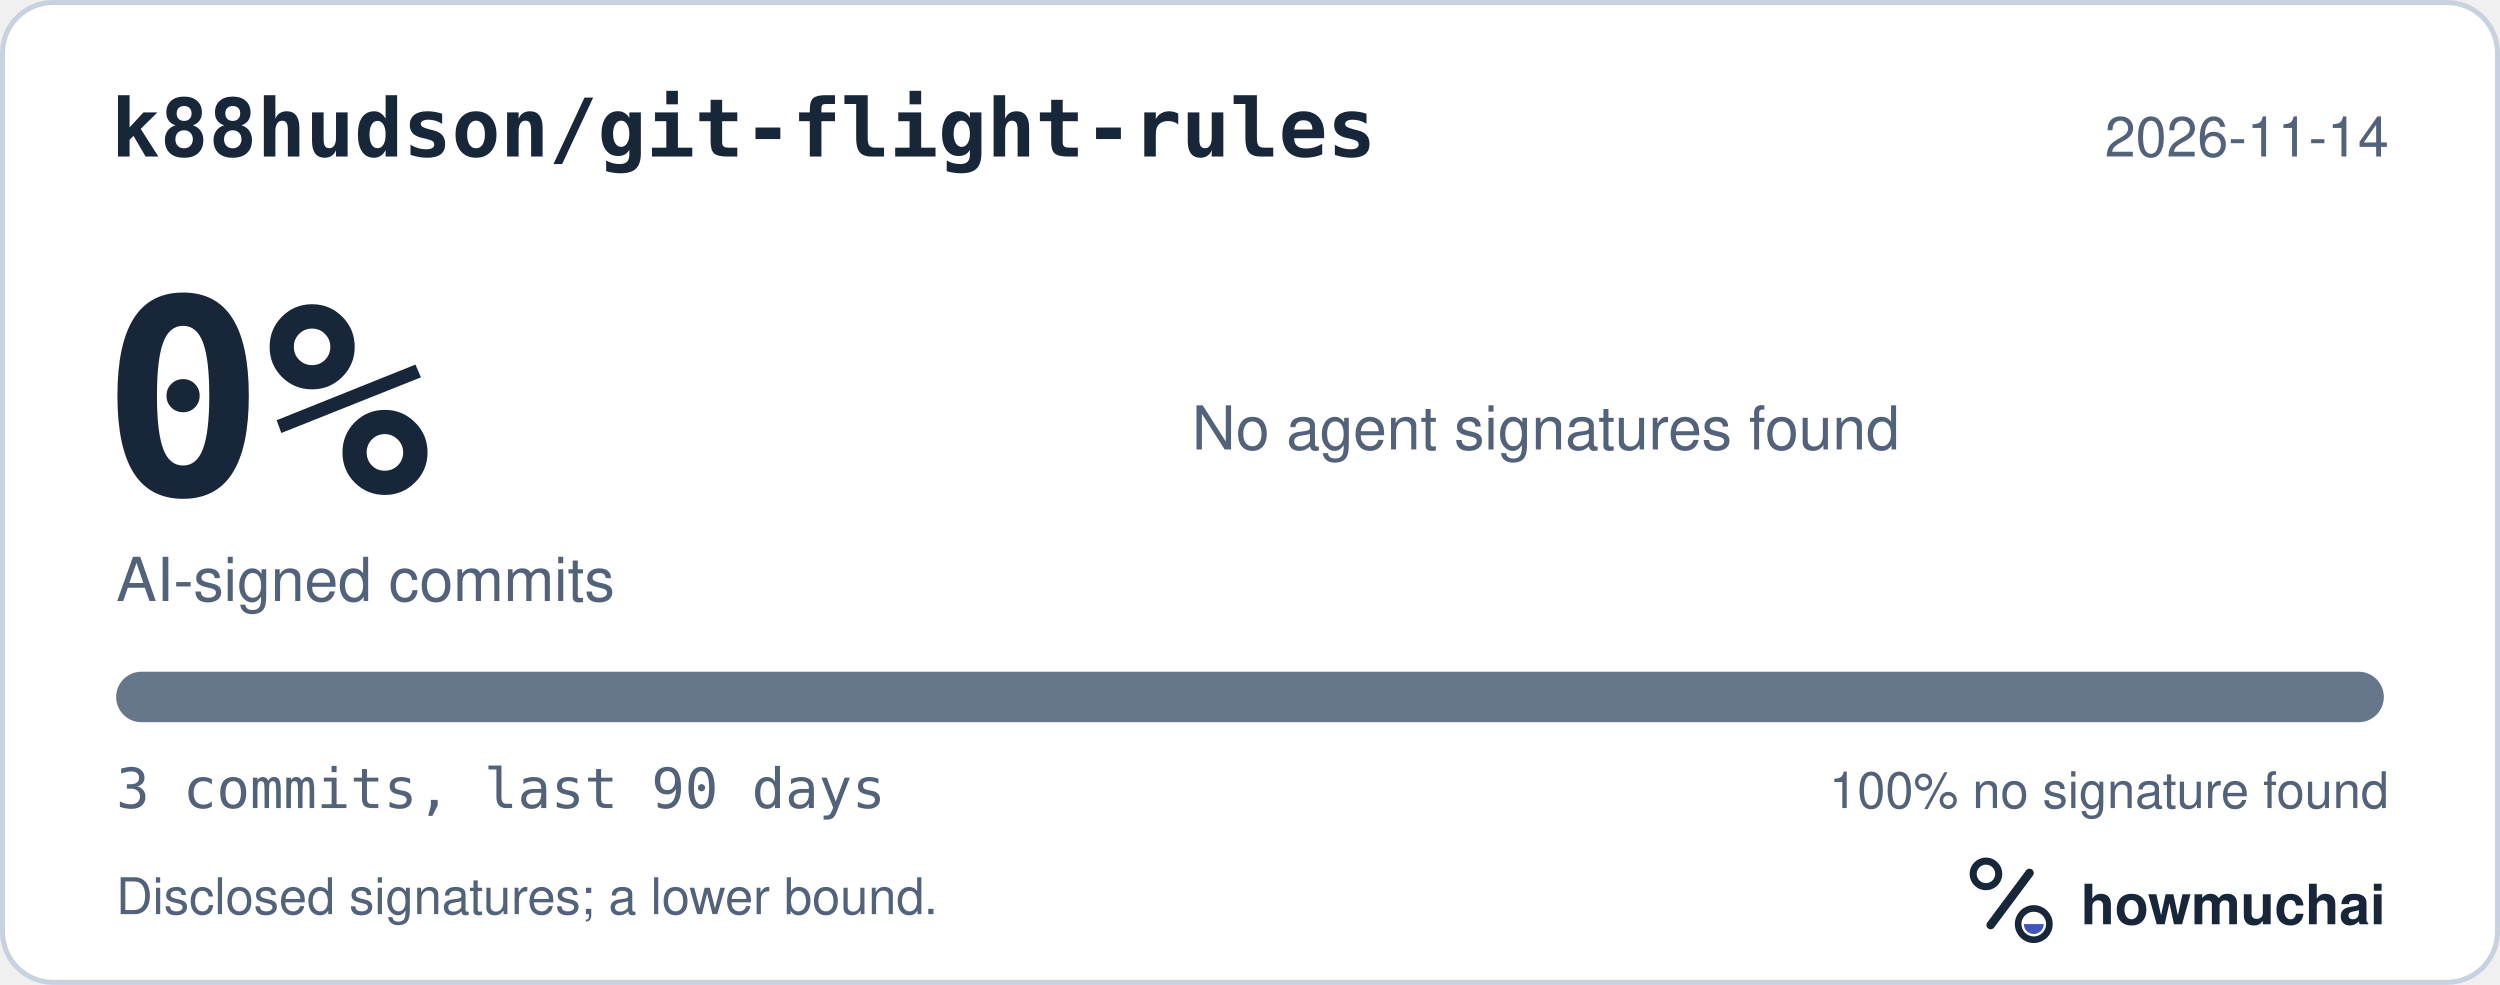
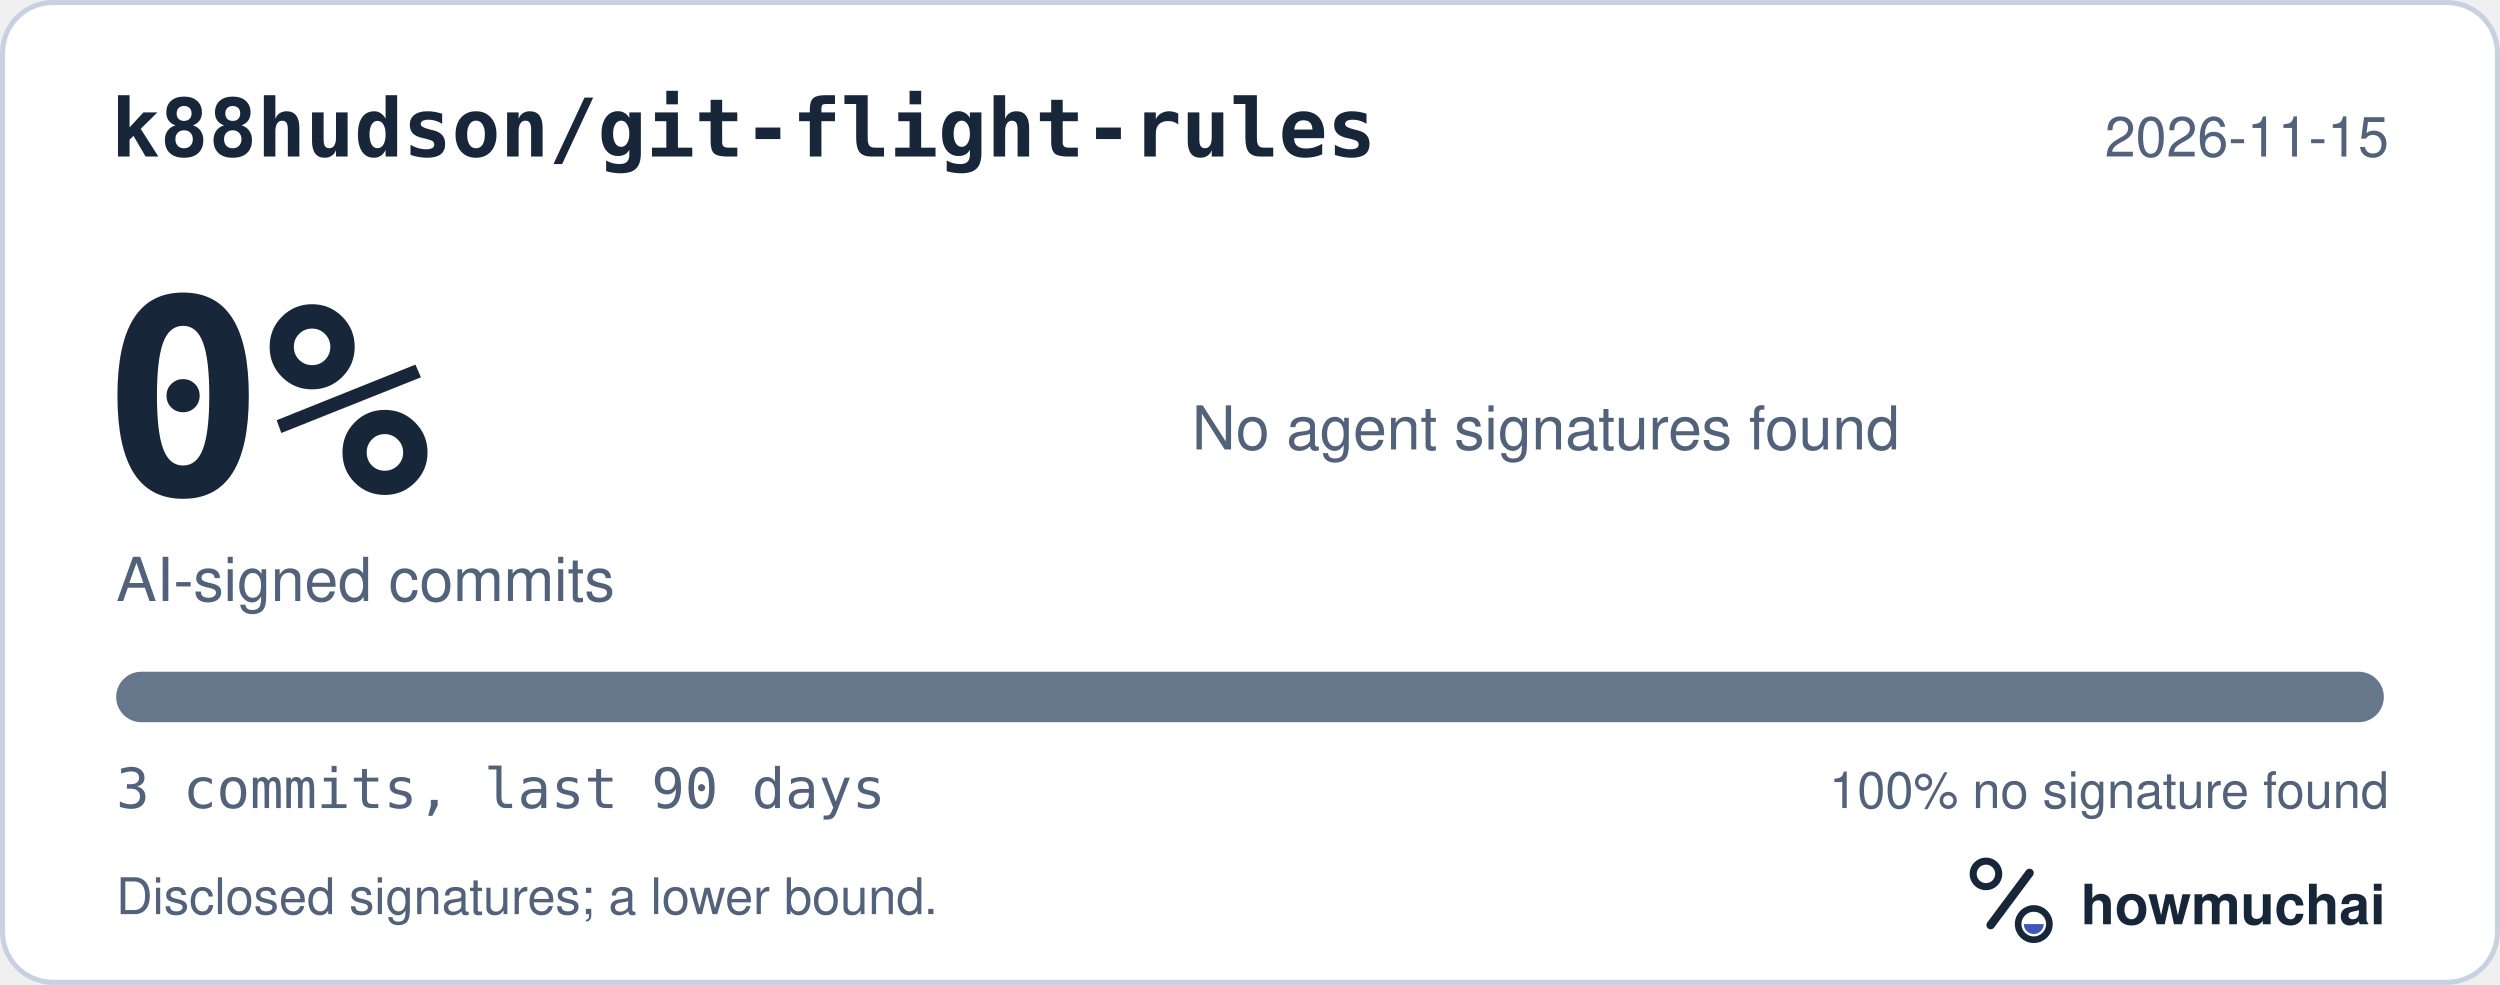
<svg xmlns="http://www.w3.org/2000/svg" width="495" height="195" viewBox="0 0 495 195" role="img" aria-labelledby="hm-t hm-d">
  <rect x="0.5" y="0.5" width="494" height="194" rx="10" fill="#FFFFFF" stroke="#C7D1DF" />
  <text x="22" y="31" fill="#18263A" font-family="ui-monospace, SF Mono, Menlo, Consolas, IBM Plex Mono, monospace" font-size="16" font-weight="600">k88hudson/git-flight-rules</text>
-   <text x="473" y="31" fill="#52627A" font-family="-apple-system, BlinkMacSystemFont, Segoe UI, Helvetica, Arial, Fira Sans, sans-serif" font-size="11" text-anchor="end">2026-11-14</text>
+   <text x="473" y="31" fill="#52627A" font-family="-apple-system, BlinkMacSystemFont, Segoe UI, Helvetica, Arial, Fira Sans, sans-serif" font-size="11" text-anchor="end">2026-11-15</text>
  <text x="20" y="98" fill="#18263A" font-family="ui-monospace, SF Mono, Menlo, Consolas, IBM Plex Mono, monospace" font-size="54" font-weight="700">0%</text>
  <text x="23" y="119" fill="#52627A" font-family="-apple-system, BlinkMacSystemFont, Segoe UI, Helvetica, Arial, Fira Sans, sans-serif" font-size="12">AI-signed commits</text>
  <text x="236" y="89" fill="#52627A" font-family="-apple-system, BlinkMacSystemFont, Segoe UI, Helvetica, Arial, Fira Sans, sans-serif" font-size="12">No agent signatures found</text>
  <defs>
    <clipPath id="hm-bar">
      <rect x="23" y="133" width="449" height="10" rx="5" />
    </clipPath>
  </defs>
  <rect x="23" y="133" width="449" height="10" rx="5" fill="#66768B" />
  <g clip-path="url(#hm-bar)" />
  <text x="23" y="160" fill="#52627A" font-family="ui-monospace, SF Mono, Menlo, Consolas, IBM Plex Mono, monospace" font-size="11">3 commits, last 90 days</text>
  <text x="473" y="160" fill="#52627A" font-family="-apple-system, BlinkMacSystemFont, Segoe UI, Helvetica, Arial, Fira Sans, sans-serif" font-size="10" text-anchor="end">100% no signature found</text>
  <text x="23" y="181" fill="#52627A" font-family="-apple-system, BlinkMacSystemFont, Segoe UI, Helvetica, Arial, Fira Sans, sans-serif" font-size="10">Disclosed signatures; a lower bound.</text>
  <g transform="translate(386 166) scale(0.046875)">
    <circle cx="154" cy="150" r="54" fill="none" stroke="#18263A" stroke-width="30" />
    <path d="M174 366 338 146" fill="none" stroke="#18263A" stroke-width="36" stroke-linecap="round" />
    <circle cx="356" cy="362" r="66" fill="none" stroke="#18263A" stroke-width="28" />
    <path d="M314 362a42 42 0 0 0 84 0Z" fill="#4056BC" />
  </g>
  <text x="412" y="183" fill="#18263A" font-family="-apple-system, BlinkMacSystemFont, Segoe UI, Helvetica, Arial, Fira Sans, sans-serif" font-size="11" font-weight="650">howmuchai</text>
</svg>
